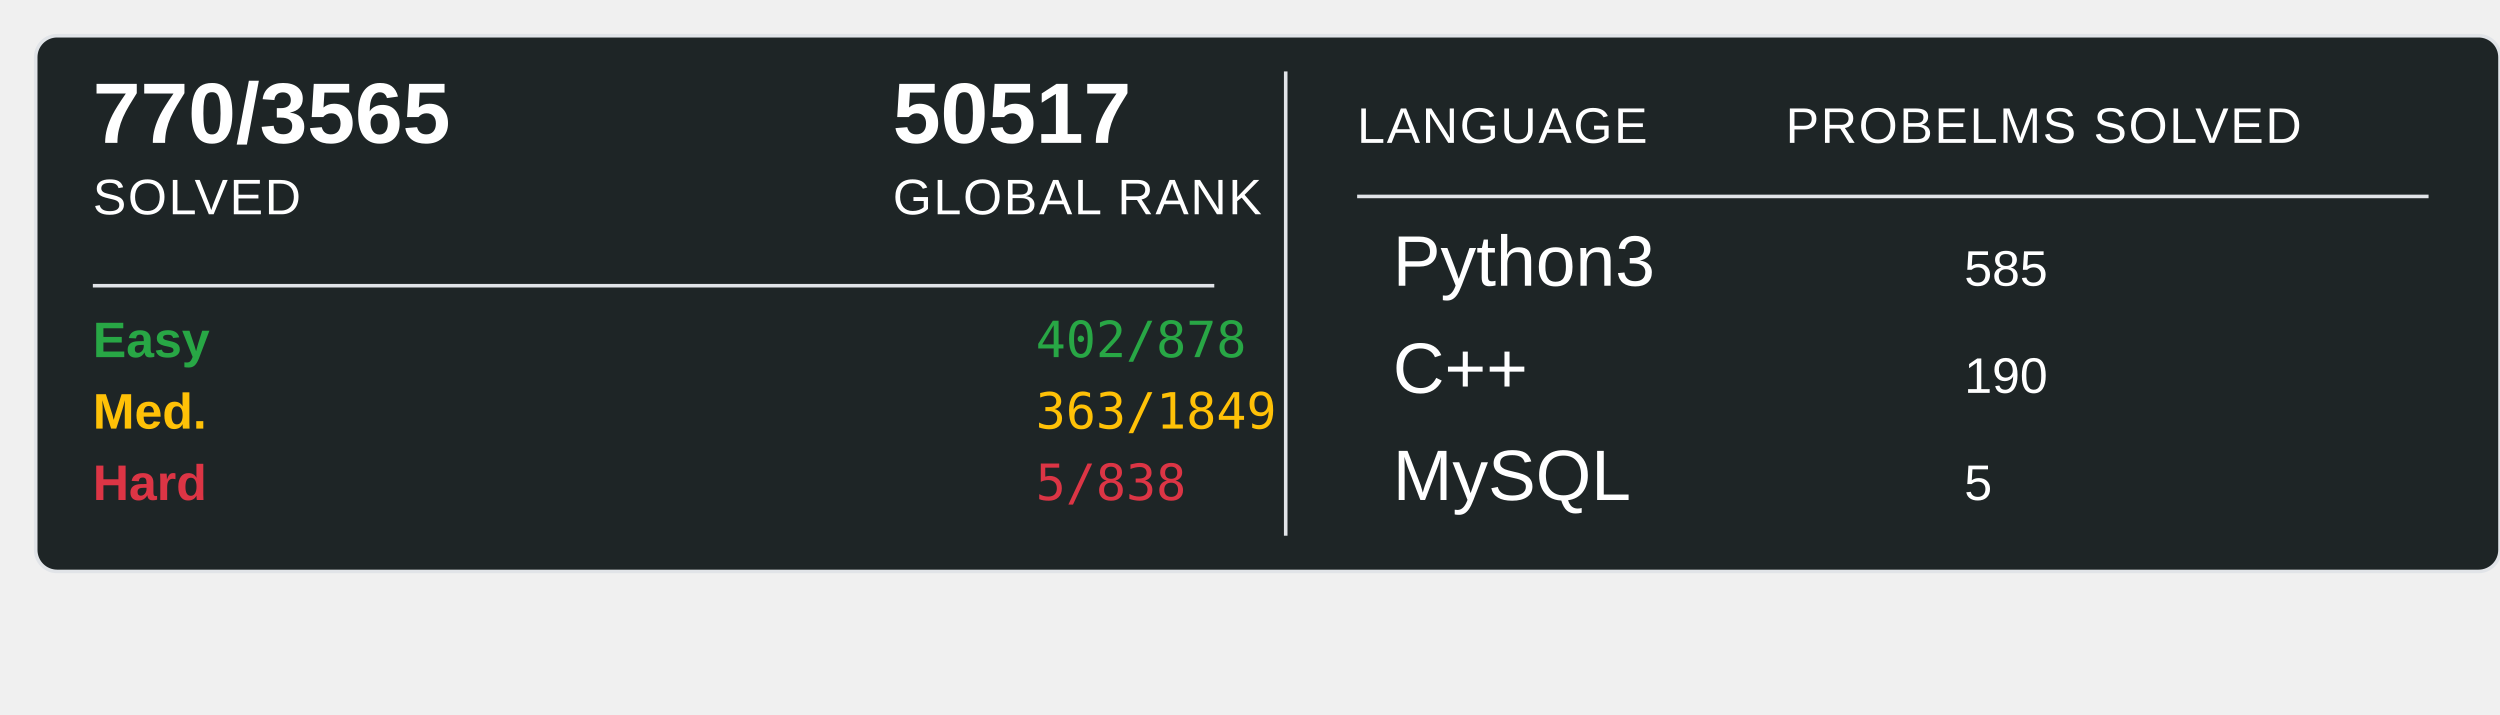
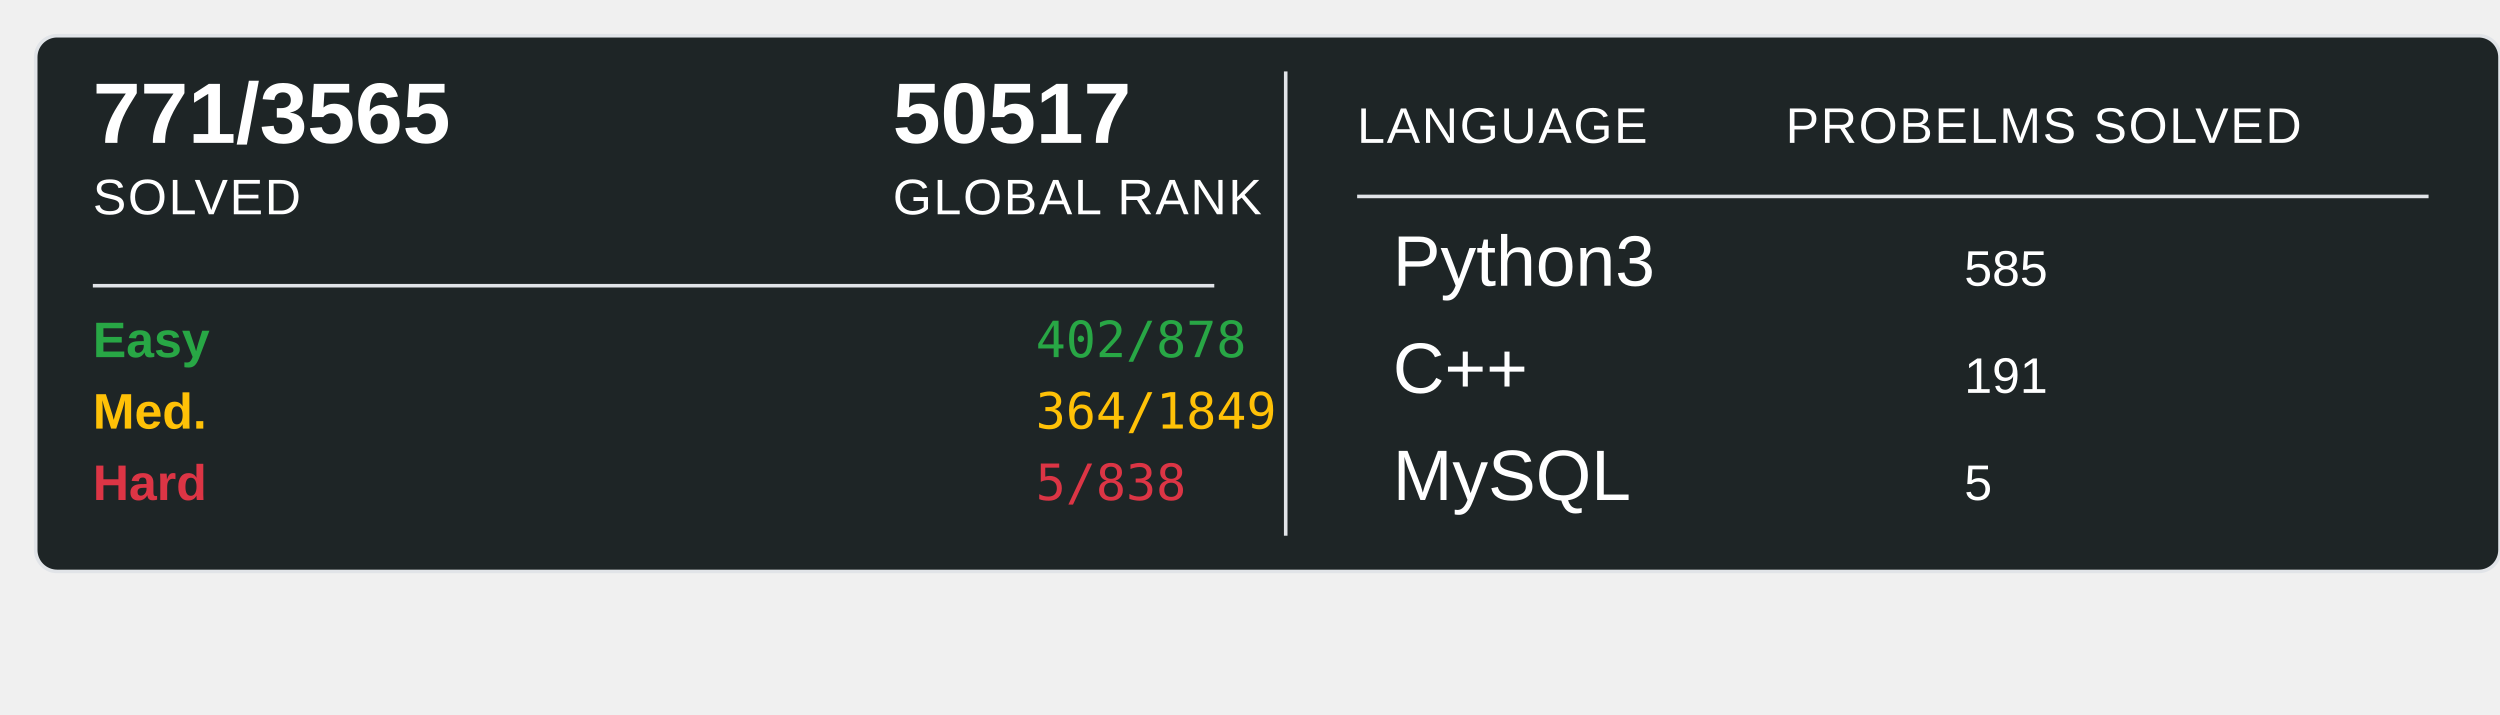
<svg xmlns="http://www.w3.org/2000/svg" width="700" height="200">
  <rect x="10" y="10" width="690" height="150" rx="6" ry="6" fill="#1E2526" stroke="#e1e4e8" stroke-width="1" />
-   <text x="26" y="40" font-family="Arial, sans-serif" font-size="24" font-weight="600" fill="#ffffff">770/3565</text>
+   <text x="26" y="40" font-family="Arial, sans-serif" font-size="24" font-weight="600" fill="#ffffff">771/3565</text>
  <text x="26" y="60" font-family="Arial, sans-serif" font-size="14" fill="#ffffff" text-transform="uppercase" letter-spacing="0.5">SOLVED</text>
  <text x="250" y="40" font-family="Arial, sans-serif" font-size="24" font-weight="600" fill="#ffffff">50517</text>
  <text x="250" y="60" font-family="Arial, sans-serif" font-size="14" fill="#ffffff" text-transform="uppercase" letter-spacing="0.5">GLOBAL RANK</text>
  <line x1="26" y1="80" x2="340" y2="80" stroke="#e1e4e8" stroke-width="1" />
  <text x="26" y="100" font-family="Arial, sans-serif" font-size="14" font-weight="600" fill="#28a745">Easy</text>
  <text x="290" y="100" font-family="monospace" font-size="14" fill="#28a745">402/878</text>
  <text x="26" y="120" font-family="Arial, sans-serif" font-size="14" font-weight="600" fill="#ffc107">Med.</text>
-   <text x="290" y="120" font-family="monospace" font-size="14" fill="#ffc107">363/1849</text>
+   <text x="290" y="120" font-family="monospace" font-size="14" fill="#ffc107">364/1849</text>
  <text x="26" y="140" font-family="Arial, sans-serif" font-size="14" font-weight="600" fill="#dc3545">Hard</text>
  <text x="290" y="140" font-family="monospace" font-size="14" fill="#dc3545">5/838</text>
  <line x1="360" y1="20" x2="360" y2="150" stroke="#e1e4e8" stroke-width="1" />
  <text x="380" y="40" font-family="Arial, sans-serif" font-size="14" fill="#ffffff" text-transform="uppercase" letter-spacing="0.5">LANGUAGE</text>
  <line x1="380" y1="55" x2="680" y2="55" stroke="#e1e4e8" stroke-width="1" />
  <text x="500" y="40" font-family="Arial, sans-serif" font-size="14" fill="#ffffff" text-transform="uppercase" letter-spacing="0.5">PROBELMS SOLVED</text>
  <text x="390" y="80" font-family="Arial, sans-serif" font-size="20" fill="#ffffff">Python3</text>
  <text x="550" y="80" font-family="Arial, sans-serif" font-size="14" fill="#ffffff">585</text>
  <text x="390" y="110" font-family="Arial, sans-serif" font-size="20" fill="#ffffff">C++</text>
-   <text x="550" y="110" font-family="Arial, sans-serif" font-size="14" fill="#ffffff">190</text>
+   <text x="550" y="110" font-family="Arial, sans-serif" font-size="14" fill="#ffffff">191</text>
  <text x="390" y="140" font-family="Arial, sans-serif" font-size="20" fill="#ffffff">MySQL</text>
  <text x="550" y="140" font-family="Arial, sans-serif" font-size="14" fill="#ffffff">5</text>
</svg>
